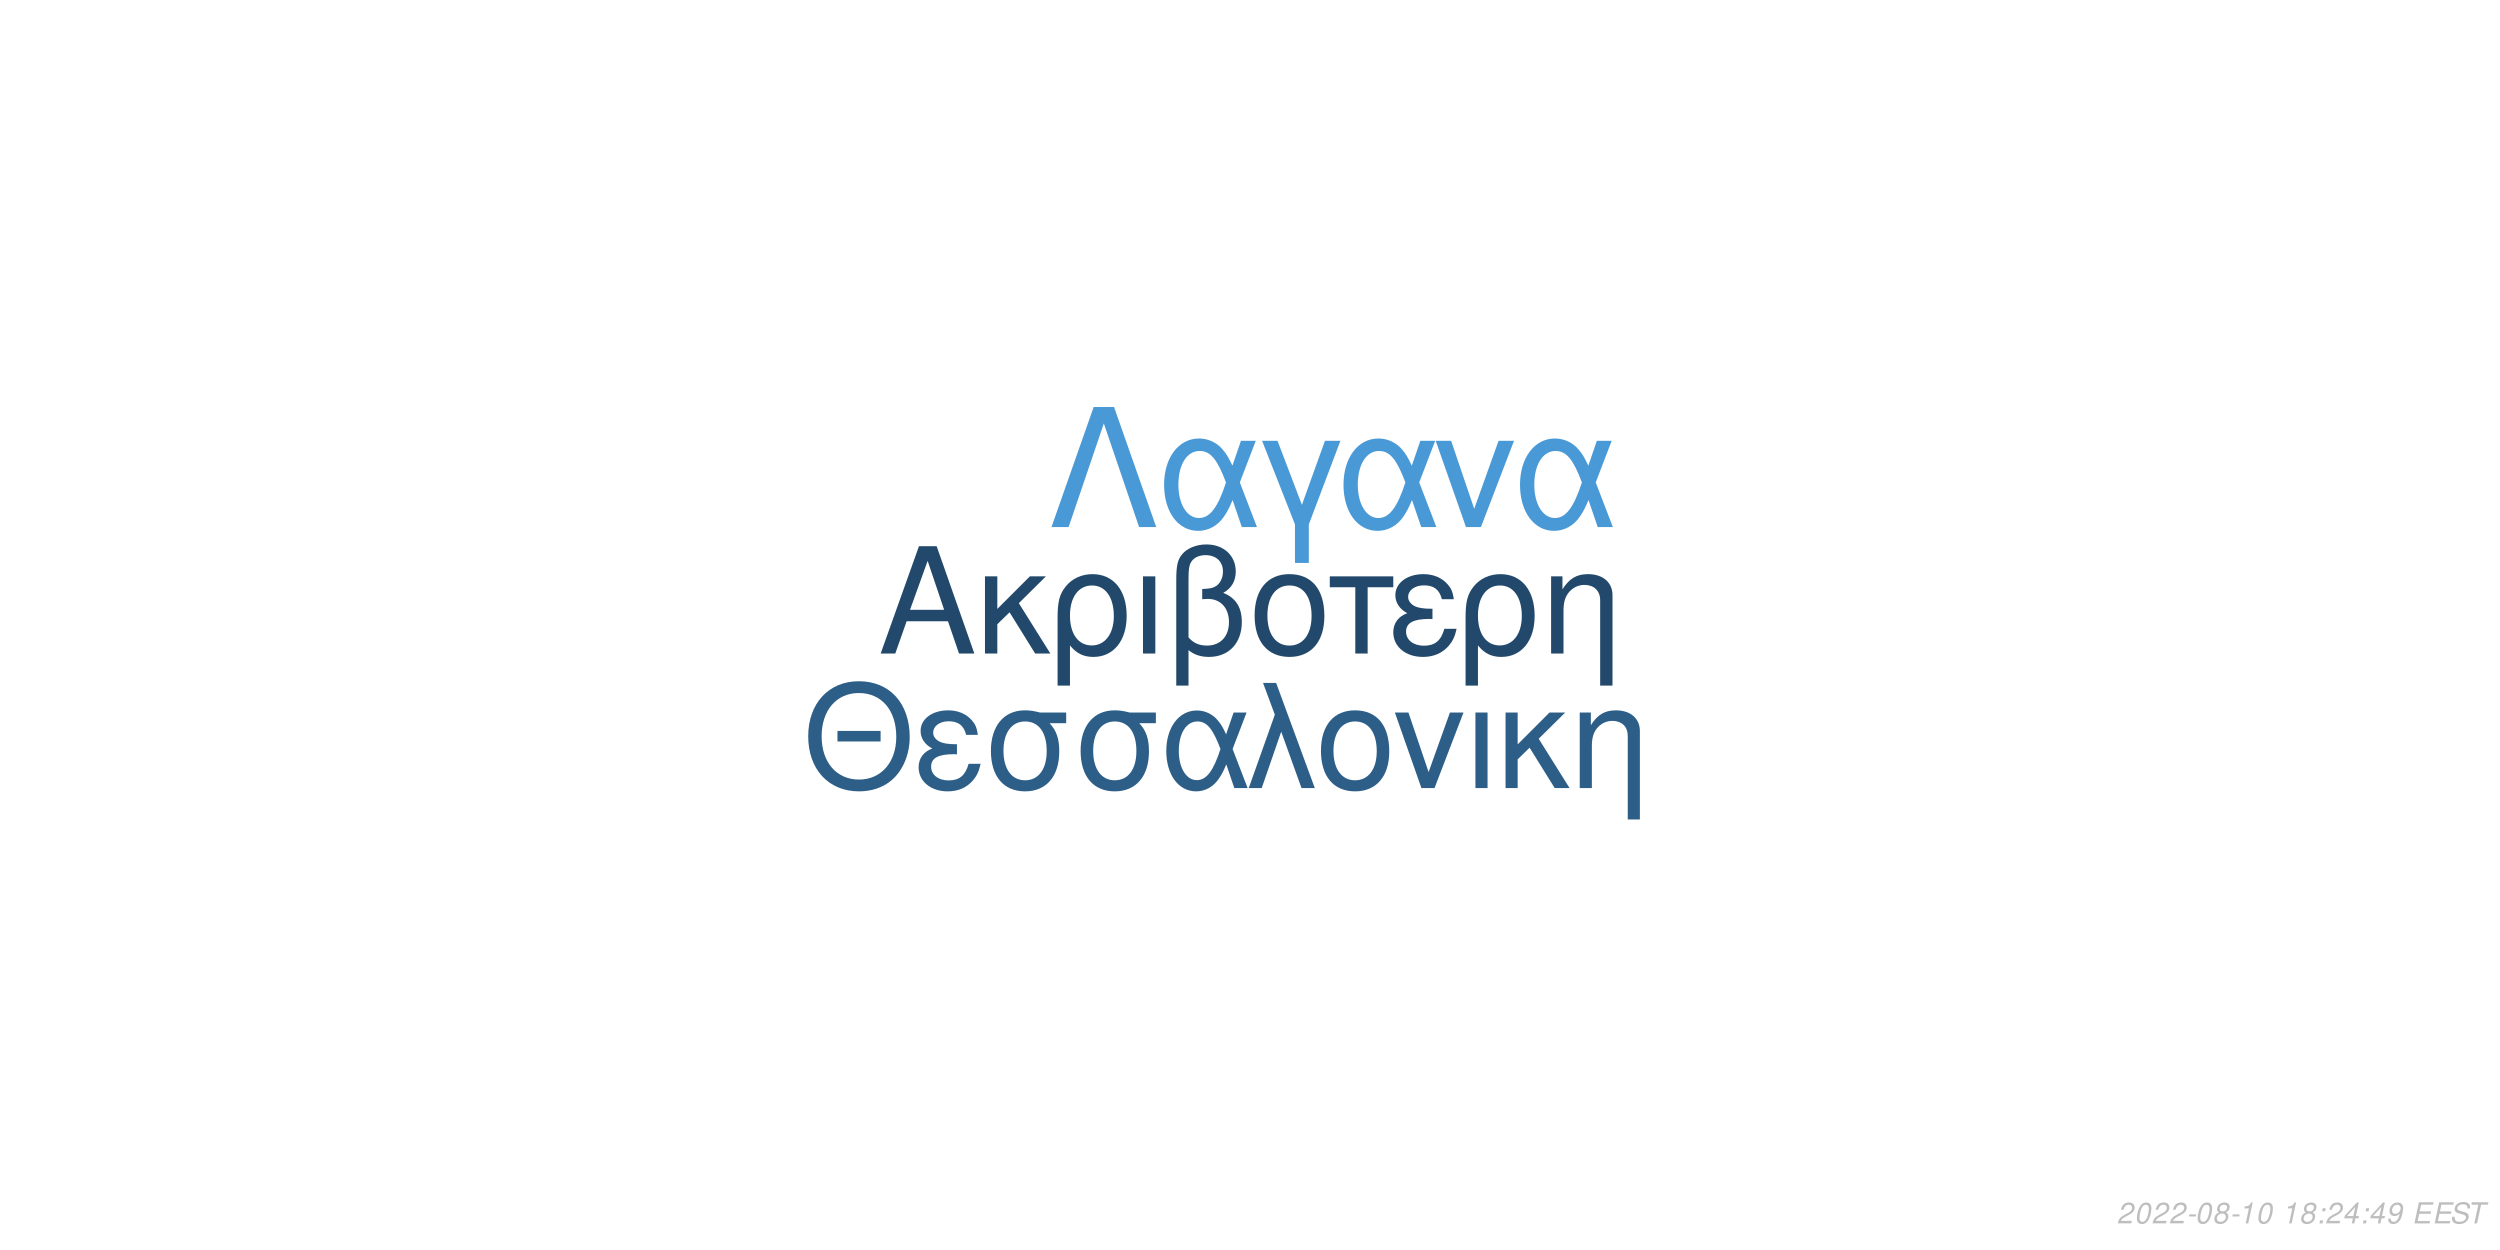
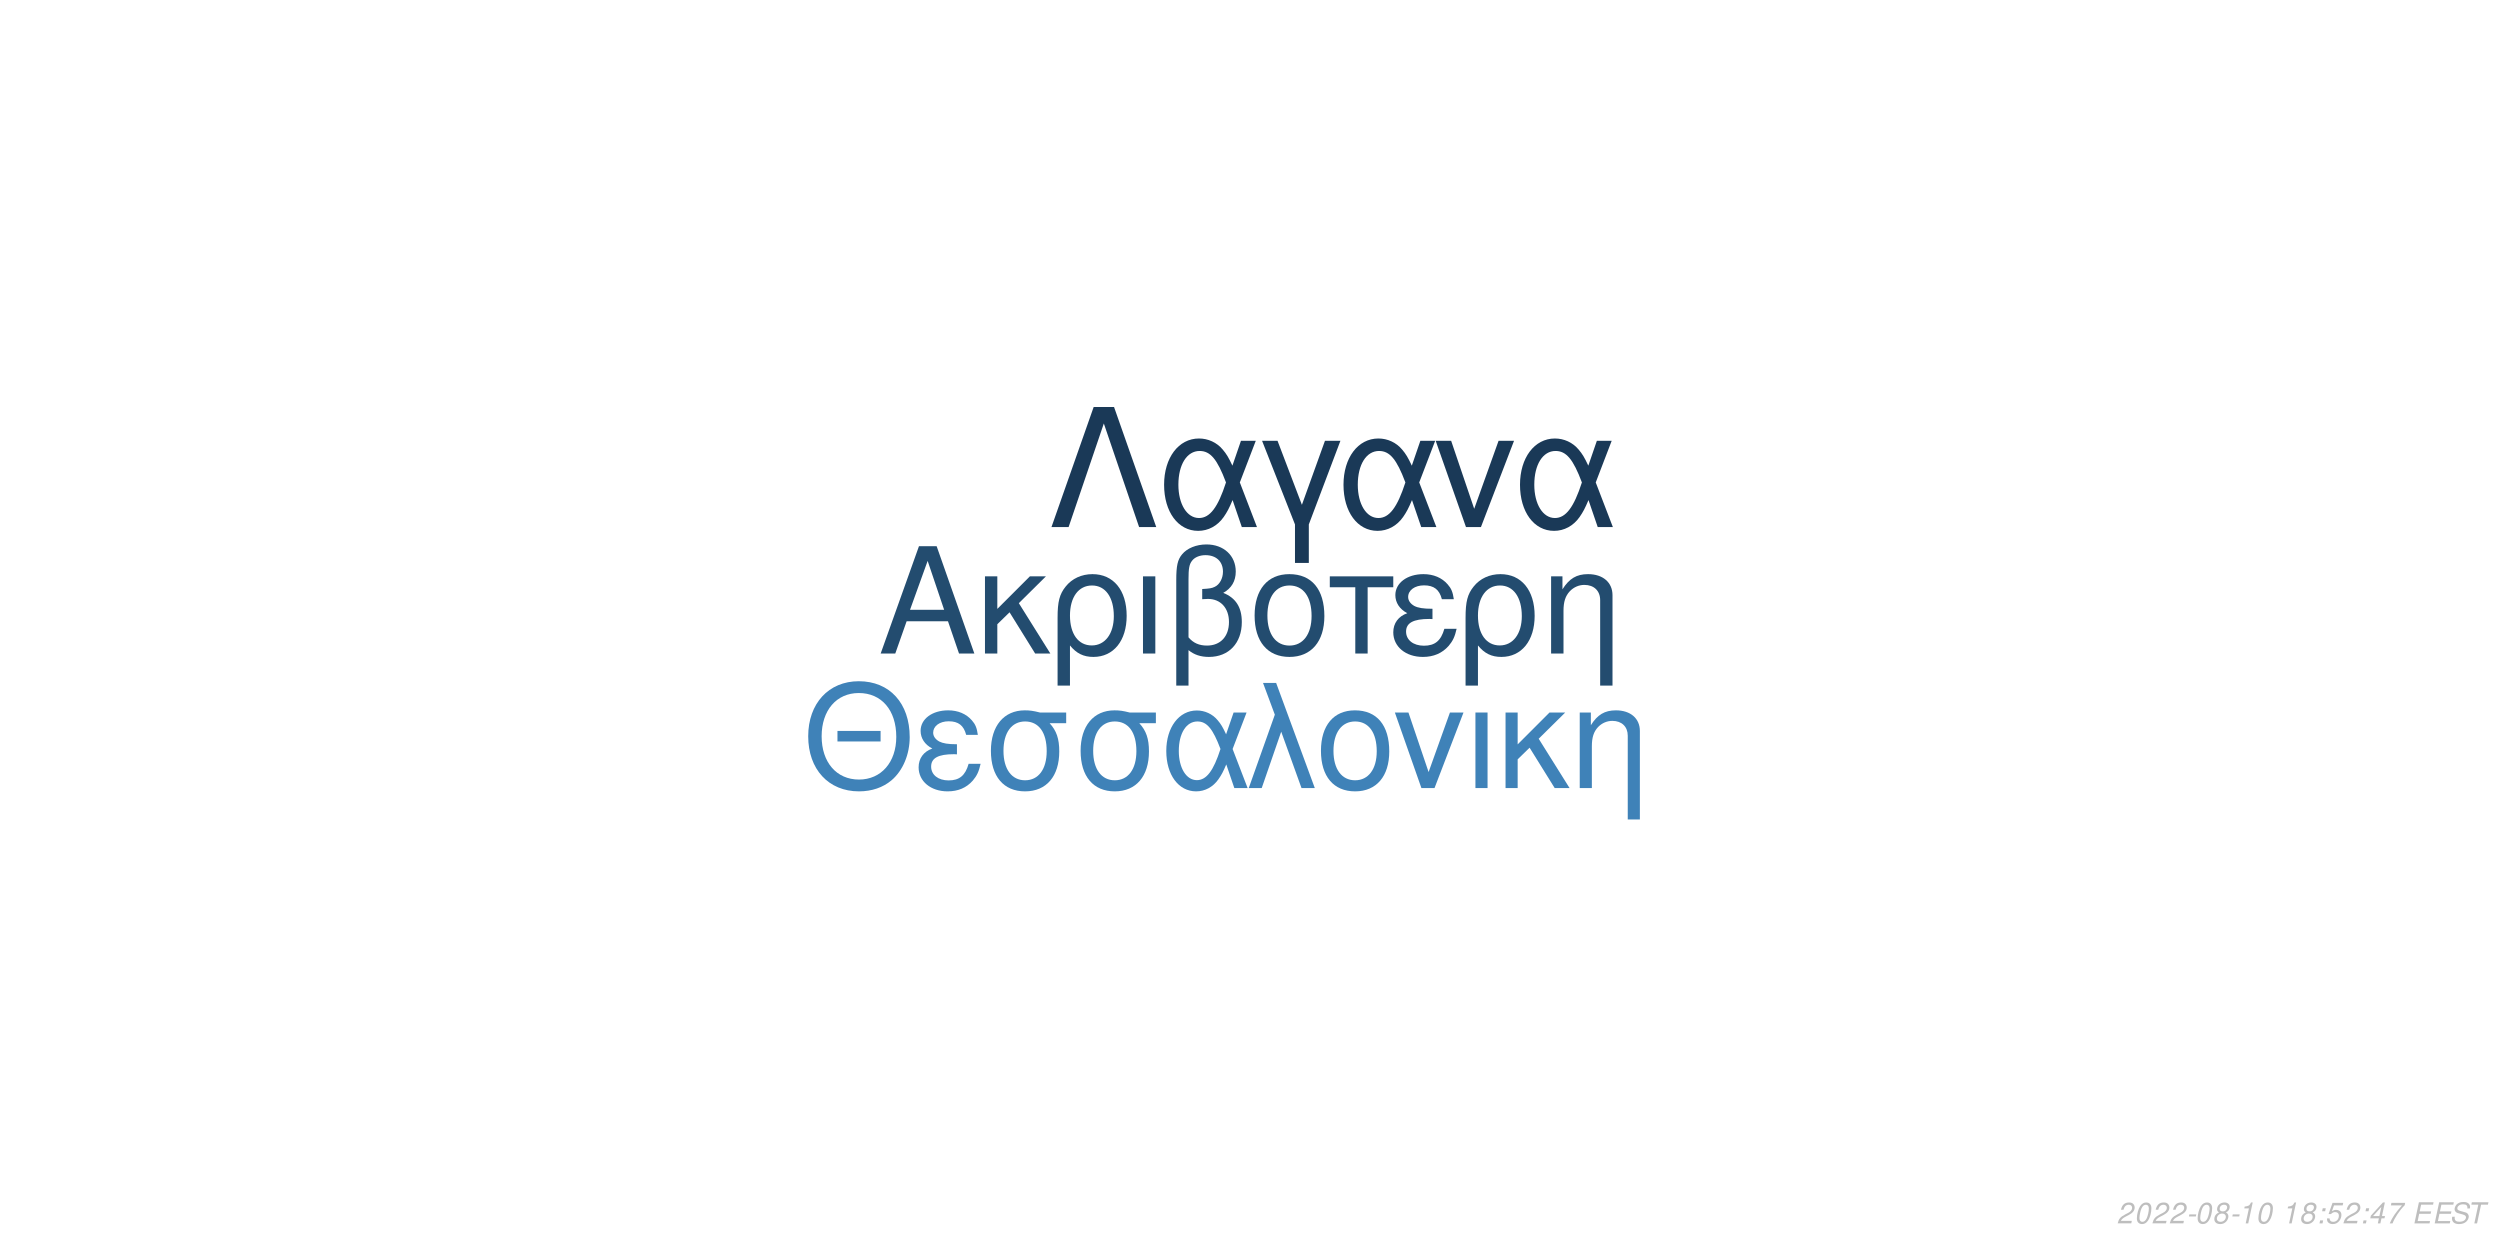
<svg xmlns="http://www.w3.org/2000/svg" xmlns:xlink="http://www.w3.org/1999/xlink" width="864pt" height="432pt" viewBox="0 0 864 432" version="1.1">
  <defs>
    <g>
      <symbol overflow="visible" id="glyph0-0">
        <path style="stroke:none;" d="" />
      </symbol>
      <symbol overflow="visible" id="glyph0-1">
        <path style="stroke:none;" d="M 24.125 -11.141 L 27.938 0 L 33.234 0 L 20.203 -37.094 L 14.094 -37.094 L 0.859 0 L 5.906 0 L 9.828 -11.141 Z M 22.797 -15.109 L 11 -15.109 L 17.094 -32.016 Z M 22.797 -15.109 " />
      </symbol>
      <symbol overflow="visible" id="glyph0-2">
        <path style="stroke:none;" d="M 7.172 -15.422 L 7.172 -26.672 L 2.906 -26.672 L 2.906 0 L 7.172 0 L 7.172 -10.125 L 11.406 -14.25 L 20.25 0 L 25.5 0 L 14.609 -17.406 L 23.969 -26.672 L 18.422 -26.672 Z M 7.172 -15.422 " />
      </symbol>
      <symbol overflow="visible" id="glyph0-3">
        <path style="stroke:none;" d="M 3 11.094 L 7.281 11.094 L 7.281 -2.797 C 9.516 -0.047 11.953 1.172 15.375 1.172 C 22.344 1.172 26.875 -4.422 26.875 -13.031 C 26.875 -21.891 22.297 -27.438 15.062 -27.438 C 11.297 -27.438 7.984 -25.906 5.797 -23.156 C 3.672 -20.516 3 -17.969 3 -12.359 Z M 14.906 -23.516 C 19.547 -23.516 22.438 -19.438 22.438 -12.922 C 22.438 -6.812 19.391 -2.797 14.812 -2.797 C 10.172 -2.797 7.281 -6.766 7.281 -13.125 C 7.281 -19.484 10.234 -23.516 14.906 -23.516 Z M 14.906 -23.516 " />
      </symbol>
      <symbol overflow="visible" id="glyph0-4">
        <path style="stroke:none;" d="M 3.516 0 L 7.781 0 L 7.781 -26.672 L 3.516 -26.672 Z M 3.516 0 " />
      </symbol>
      <symbol overflow="visible" id="glyph0-5">
        <path style="stroke:none;" d="M 4.016 11.094 L 8.25 11.094 L 8.25 -1.172 C 10.172 0.406 12.422 1.172 15.312 1.172 C 22.188 1.172 26.672 -3.609 26.672 -10.891 C 26.672 -15.984 24.578 -19.234 20.25 -20.969 C 23.109 -22.547 24.578 -25.031 24.578 -28.344 C 24.578 -33.844 20.406 -37.703 14.453 -37.703 C 10.938 -37.703 7.734 -36.391 6 -34.25 C 4.484 -32.422 4.016 -30.328 4.016 -25.391 Z M 8.25 -25.656 C 8.25 -29.359 8.5 -30.844 9.469 -32.062 C 10.375 -33.281 12.156 -34 14.094 -34 C 17.812 -34 20.156 -31.812 20.156 -28.297 C 20.156 -25.953 18.984 -23.812 17.297 -23.047 C 16.281 -22.547 15.469 -22.438 12.984 -22.297 L 12.984 -18.781 C 13.734 -18.828 14.344 -18.875 14.969 -18.875 C 19.344 -18.875 22.234 -15.719 22.234 -10.891 C 22.234 -5.906 19.281 -2.75 14.656 -2.75 C 11.953 -2.75 9.922 -3.609 8.25 -5.594 Z M 8.25 -25.656 " />
      </symbol>
      <symbol overflow="visible" id="glyph0-6">
        <path style="stroke:none;" d="M 14.094 -27.438 C 6.562 -27.438 2.094 -22.094 2.094 -13.125 C 2.094 -4.125 6.562 1.172 14.141 1.172 C 21.672 1.172 26.203 -4.172 26.203 -12.922 C 26.203 -22.188 21.828 -27.438 14.094 -27.438 Z M 14.141 -23.516 C 18.938 -23.516 21.781 -19.594 21.781 -12.984 C 21.781 -6.672 18.828 -2.75 14.141 -2.75 C 9.422 -2.75 6.516 -6.672 6.516 -13.125 C 6.516 -19.594 9.422 -23.516 14.141 -23.516 Z M 14.141 -23.516 " />
      </symbol>
      <symbol overflow="visible" id="glyph0-7">
        <path style="stroke:none;" d="M 7.891 0 L 12.156 0 L 12.156 -22.906 L 21.016 -22.906 L 21.016 -26.672 L -0.922 -26.672 L -0.922 -22.906 L 7.891 -22.906 Z M 7.891 0 " />
      </symbol>
      <symbol overflow="visible" id="glyph0-8">
        <path style="stroke:none;" d="M 14.562 -15.469 C 11.344 -15.469 9.562 -15.781 8.297 -16.438 C 6.922 -17.203 6.156 -18.328 6.156 -19.547 C 6.156 -21.891 8.453 -23.562 11.656 -23.562 C 15.062 -23.562 16.953 -22.094 17.812 -18.781 L 21.938 -18.781 C 21.578 -21.266 21.062 -22.5 19.797 -23.922 C 17.812 -26.203 14.906 -27.438 11.453 -27.438 C 5.797 -27.438 1.734 -24.375 1.734 -20.203 C 1.734 -17.609 3.156 -15.375 5.859 -13.938 C 2.797 -12.875 1.016 -10.484 1.016 -7.328 C 1.016 -2.391 5.297 1.172 11.25 1.172 C 14.969 1.172 17.906 -0.109 20.156 -2.641 C 21.578 -4.328 22.297 -5.797 22.906 -8.547 L 18.672 -8.547 C 17.5 -4.422 15.422 -2.703 11.609 -2.703 C 7.938 -2.703 5.438 -4.688 5.438 -7.578 C 5.438 -10.578 7.938 -11.953 13.484 -11.953 C 13.641 -11.953 14.094 -11.953 14.562 -11.906 Z M 14.562 -15.469 " />
      </symbol>
      <symbol overflow="visible" id="glyph0-9">
        <path style="stroke:none;" d="M 3.562 -26.672 L 3.562 0 L 7.844 0 L 7.844 -14.703 C 7.844 -17.906 8.5 -19.891 10.031 -21.531 C 11.406 -22.953 13.188 -23.719 15.062 -23.719 C 18.375 -23.719 20.516 -21.672 20.516 -18.469 L 20.516 11.094 L 24.781 11.094 L 24.781 -20.156 C 24.781 -24.578 21.469 -27.438 16.328 -27.438 C 12.359 -27.438 9.828 -25.906 7.484 -22.188 L 7.484 -26.672 Z M 3.562 -26.672 " />
      </symbol>
      <symbol overflow="visible" id="glyph1-0">
        <path style="stroke:none;" d="" />
      </symbol>
      <symbol overflow="visible" id="glyph1-1">
        <path style="stroke:none;" d="M 26.859 -19.734 L 11.953 -19.734 L 11.953 -16.094 L 26.859 -16.094 Z M 19.328 -36.922 C 8.922 -36.922 1.844 -29.25 1.844 -17.891 C 1.844 -6.484 8.875 1.141 19.391 1.141 C 23.812 1.141 27.703 -0.203 30.641 -2.688 C 34.578 -6.031 36.922 -11.656 36.922 -17.594 C 36.922 -29.297 30 -36.922 19.328 -36.922 Z M 19.328 -32.844 C 27.203 -32.844 32.281 -26.906 32.281 -17.688 C 32.281 -8.922 27.062 -2.938 19.391 -2.938 C 11.609 -2.938 6.484 -8.922 6.484 -17.891 C 6.484 -26.859 11.609 -32.844 19.328 -32.844 Z M 19.328 -32.844 " />
      </symbol>
      <symbol overflow="visible" id="glyph1-2">
        <path style="stroke:none;" d="M 14.25 -15.141 C 11.109 -15.141 9.375 -15.453 8.125 -16.094 C 6.781 -16.844 6.031 -17.938 6.031 -19.141 C 6.031 -21.422 8.266 -23.078 11.406 -23.078 C 14.75 -23.078 16.594 -21.625 17.438 -18.391 L 21.469 -18.391 C 21.125 -20.828 20.625 -22.031 19.391 -23.422 C 17.438 -25.656 14.594 -26.859 11.219 -26.859 C 5.688 -26.859 1.688 -23.875 1.688 -19.781 C 1.688 -17.234 3.094 -15.047 5.734 -13.656 C 2.734 -12.609 1 -10.266 1 -7.172 C 1 -2.344 5.188 1.141 11.016 1.141 C 14.656 1.141 17.547 -0.094 19.734 -2.594 C 21.125 -4.234 21.828 -5.688 22.422 -8.375 L 18.281 -8.375 C 17.141 -4.328 15.094 -2.641 11.359 -2.641 C 7.766 -2.641 5.328 -4.578 5.328 -7.422 C 5.328 -10.359 7.766 -11.703 13.203 -11.703 C 13.359 -11.703 13.797 -11.703 14.25 -11.656 Z M 14.25 -15.141 " />
      </symbol>
      <symbol overflow="visible" id="glyph1-3">
        <path style="stroke:none;" d="M 29 -26.109 L 19.938 -26.109 C 17.594 -26.703 16.438 -26.859 14.703 -26.859 C 7.469 -26.859 2.984 -21.469 2.984 -12.859 C 2.984 -4.031 7.375 1.141 14.797 1.141 C 22.172 1.141 26.609 -4.078 26.609 -12.656 C 26.609 -17.047 25.656 -19.828 23.266 -22.422 L 29 -22.422 Z M 14.797 -23.016 C 19.531 -23.016 22.266 -19.234 22.266 -12.75 C 22.266 -6.531 19.438 -2.688 14.797 -2.688 C 10.172 -2.688 7.328 -6.531 7.328 -12.859 C 7.328 -19.188 10.172 -23.016 14.797 -23.016 Z M 14.797 -23.016 " />
      </symbol>
      <symbol overflow="visible" id="glyph1-4">
        <path style="stroke:none;" d="M 29.344 -26.109 L 24.859 -26.109 L 22.266 -18.578 C 21.125 -21.031 20.484 -22.125 19.328 -23.469 C 17.547 -25.609 14.906 -26.812 12.156 -26.812 C 5.984 -26.812 1.594 -20.984 1.594 -12.812 C 1.594 -4.578 5.828 1.141 11.906 1.141 C 14.953 1.141 17.734 -0.344 19.625 -3.047 C 20.672 -4.531 21.281 -5.688 22.328 -8.172 L 25.109 0 L 29.703 0 L 24.516 -13.5 Z M 20.328 -13.5 C 17.891 -5.922 15.453 -2.734 12.156 -2.734 C 8.516 -2.734 5.922 -6.922 5.922 -12.812 C 5.922 -18.938 8.516 -23.016 12.359 -23.016 C 15.594 -23.016 17.688 -20.531 20.328 -13.5 Z M 20.328 -13.5 " />
      </symbol>
      <symbol overflow="visible" id="glyph1-5">
        <path style="stroke:none;" d="M 1.094 0 L 5.578 0 L 12.312 -19.484 L 19.328 0 L 23.922 0 L 10.562 -36.328 L 6.031 -36.328 L 10.109 -25.359 Z M 1.094 0 " />
      </symbol>
      <symbol overflow="visible" id="glyph1-6">
        <path style="stroke:none;" d="M 13.797 -26.859 C 6.422 -26.859 2.047 -21.625 2.047 -12.859 C 2.047 -4.031 6.422 1.141 13.859 1.141 C 21.234 1.141 25.656 -4.078 25.656 -12.656 C 25.656 -21.719 21.375 -26.859 13.797 -26.859 Z M 13.859 -23.016 C 18.531 -23.016 21.328 -19.188 21.328 -12.703 C 21.328 -6.531 18.438 -2.688 13.859 -2.688 C 9.219 -2.688 6.375 -6.531 6.375 -12.859 C 6.375 -19.188 9.219 -23.016 13.859 -23.016 Z M 13.859 -23.016 " />
      </symbol>
      <symbol overflow="visible" id="glyph1-7">
        <path style="stroke:none;" d="M 14.297 0 L 24.312 -26.109 L 19.625 -26.109 L 12.25 -5.531 L 5.281 -26.109 L 0.594 -26.109 L 9.766 0 Z M 14.297 0 " />
      </symbol>
      <symbol overflow="visible" id="glyph1-8">
        <path style="stroke:none;" d="M 3.438 0 L 7.625 0 L 7.625 -26.109 L 3.438 -26.109 Z M 3.438 0 " />
      </symbol>
      <symbol overflow="visible" id="glyph1-9">
        <path style="stroke:none;" d="M 7.031 -15.094 L 7.031 -26.109 L 2.844 -26.109 L 2.844 0 L 7.031 0 L 7.031 -9.922 L 11.156 -13.953 L 19.828 0 L 24.969 0 L 14.297 -17.047 L 23.469 -26.109 L 18.031 -26.109 Z M 7.031 -15.094 " />
      </symbol>
      <symbol overflow="visible" id="glyph1-10">
        <path style="stroke:none;" d="M 3.484 -26.109 L 3.484 0 L 7.672 0 L 7.672 -14.406 C 7.672 -17.547 8.328 -19.484 9.812 -21.078 C 11.156 -22.469 12.906 -23.219 14.75 -23.219 C 17.984 -23.219 20.078 -21.234 20.078 -18.094 L 20.078 10.859 L 24.266 10.859 L 24.266 -19.734 C 24.266 -24.062 21.031 -26.859 16 -26.859 C 12.109 -26.859 9.609 -25.359 7.328 -21.719 L 7.328 -26.109 Z M 3.484 -26.109 " />
      </symbol>
      <symbol overflow="visible" id="glyph2-0">
        <path style="stroke:none;" d="" />
      </symbol>
      <symbol overflow="visible" id="glyph2-1">
        <path style="stroke:none;" d="M 22.531 -41.484 L 15.484 -41.484 L 0.906 0 L 6.828 0 L 19 -35.797 L 31.188 0 L 37.109 0 Z M 22.531 -41.484 " />
      </symbol>
      <symbol overflow="visible" id="glyph2-2">
        <path style="stroke:none;" d="M 33.516 -29.812 L 28.391 -29.812 L 25.438 -21.219 C 24.125 -24.016 23.391 -25.266 22.078 -26.797 C 20.031 -29.25 17.016 -30.609 13.891 -30.609 C 6.828 -30.609 1.828 -23.953 1.828 -14.625 C 1.828 -5.234 6.656 1.312 13.594 1.312 C 17.078 1.312 20.266 -0.391 22.422 -3.469 C 23.609 -5.172 24.297 -6.484 25.5 -9.328 L 28.688 0 L 33.922 0 L 28 -15.422 Z M 23.219 -15.422 C 20.422 -6.766 17.641 -3.125 13.891 -3.125 C 9.734 -3.125 6.766 -7.906 6.766 -14.625 C 6.766 -21.625 9.734 -26.297 14.109 -26.297 C 17.812 -26.297 20.203 -23.453 23.219 -15.422 Z M 23.219 -15.422 " />
      </symbol>
      <symbol overflow="visible" id="glyph2-3">
        <path style="stroke:none;" d="M 12.062 12.406 L 16.844 12.406 L 16.844 -0.906 L 27.766 -29.812 L 22.422 -29.812 L 14.453 -7.688 L 6.031 -29.812 L 0.688 -29.812 L 12.062 -0.906 Z M 12.062 12.406 " />
      </symbol>
      <symbol overflow="visible" id="glyph2-4">
        <path style="stroke:none;" d="M 16.328 0 L 27.766 -29.812 L 22.422 -29.812 L 14 -6.312 L 6.031 -29.812 L 0.688 -29.812 L 11.156 0 Z M 16.328 0 " />
      </symbol>
      <symbol overflow="visible" id="glyph3-0">
        <path style="stroke:none;" d="" />
      </symbol>
      <symbol overflow="visible" id="glyph3-1">
        <path style="stroke:none;" d="M 5.234 -0.875 L 1.469 -0.875 C 1.641 -1.375 2.203 -1.891 3.109 -2.344 L 4.234 -2.938 C 5.562 -3.625 6.219 -4.469 6.219 -5.484 C 6.219 -5.938 6.062 -6.359 5.797 -6.656 C 5.469 -7.047 4.984 -7.234 4.312 -7.234 C 2.766 -7.234 1.891 -6.453 1.484 -4.734 L 2.375 -4.734 C 2.484 -5.188 2.609 -5.484 2.797 -5.75 C 3.094 -6.203 3.609 -6.453 4.188 -6.453 C 4.891 -6.453 5.344 -6.031 5.344 -5.375 C 5.344 -4.703 4.859 -4.094 4.016 -3.656 L 2.984 -3.125 C 1.234 -2.188 0.797 -1.656 0.344 -0.016 L 5.047 -0.016 Z M 5.234 -0.875 " />
      </symbol>
      <symbol overflow="visible" id="glyph3-2">
        <path style="stroke:none;" d="M 4.203 -7.234 C 3.375 -7.234 2.688 -6.812 2.125 -5.984 C 1.484 -5.047 0.984 -3.188 0.984 -1.734 C 0.984 -1.109 1.172 -0.562 1.484 -0.266 C 1.797 0.047 2.281 0.234 2.766 0.234 C 3.625 0.234 4.281 -0.156 4.859 -1.016 C 5.516 -1.953 6 -3.797 6 -5.266 C 6 -6.5 5.328 -7.234 4.203 -7.234 Z M 4.094 -6.453 C 4.734 -6.453 5.125 -5.984 5.125 -5.156 C 5.125 -4.203 4.781 -2.625 4.406 -1.812 C 3.984 -0.938 3.516 -0.547 2.875 -0.547 C 2.25 -0.547 1.875 -1.031 1.875 -1.828 C 1.875 -2.797 2.203 -4.344 2.594 -5.203 C 2.984 -6.047 3.453 -6.453 4.094 -6.453 Z M 4.094 -6.453 " />
      </symbol>
      <symbol overflow="visible" id="glyph3-3">
        <path style="stroke:none;" d="M 3.516 -3.125 L 1.125 -3.125 L 0.969 -2.406 L 3.359 -2.406 Z M 3.516 -3.125 " />
      </symbol>
      <symbol overflow="visible" id="glyph3-4">
        <path style="stroke:none;" d="M 4.766 -3.797 C 5.078 -3.969 5.234 -4.078 5.438 -4.234 C 5.812 -4.594 6.062 -5.172 6.062 -5.734 C 6.062 -6.625 5.344 -7.234 4.266 -7.234 C 2.812 -7.234 1.703 -6.219 1.703 -4.875 C 1.703 -4.406 1.875 -4.125 2.359 -3.812 C 1.297 -3.312 0.75 -2.516 0.75 -1.469 C 0.75 -0.438 1.547 0.234 2.812 0.234 C 3.656 0.234 4.359 -0.094 4.938 -0.734 C 5.359 -1.234 5.609 -1.859 5.609 -2.438 C 5.609 -3.047 5.312 -3.516 4.766 -3.797 Z M 4.109 -6.453 C 4.797 -6.453 5.188 -6.125 5.188 -5.578 C 5.188 -5.266 5.062 -4.922 4.859 -4.672 C 4.562 -4.312 4.188 -4.156 3.656 -4.156 C 2.984 -4.156 2.594 -4.453 2.594 -4.984 C 2.594 -5.859 3.203 -6.453 4.109 -6.453 Z M 3.453 -3.406 C 4.234 -3.406 4.734 -2.984 4.734 -2.312 C 4.734 -1.312 3.922 -0.547 2.875 -0.547 C 2.125 -0.547 1.625 -0.969 1.625 -1.625 C 1.625 -2.609 2.438 -3.406 3.453 -3.406 Z M 3.453 -3.406 " />
      </symbol>
      <symbol overflow="visible" id="glyph3-5">
        <path style="stroke:none;" d="M 3.703 -5.188 L 2.594 0 L 3.469 0 L 5.016 -7.234 L 4.438 -7.234 C 3.906 -6.156 3.688 -6.016 2.234 -5.812 L 2.109 -5.188 Z M 3.703 -5.188 " />
      </symbol>
      <symbol overflow="visible" id="glyph3-6">
        <path style="stroke:none;" d="" />
      </symbol>
      <symbol overflow="visible" id="glyph3-7">
        <path style="stroke:none;" d="M 2.359 -1.031 L 1.312 -1.031 L 1.094 0 L 2.141 0 Z M 3.266 -5.234 L 2.219 -5.234 L 2 -4.203 L 3.047 -4.203 Z M 3.266 -5.234 " />
      </symbol>
      <symbol overflow="visible" id="glyph3-8">
+         <path style="stroke:none;" d="M 6.297 -7.094 L 2.594 -7.094 L 1.234 -3.234 L 2.047 -3.234 C 2.656 -3.766 2.938 -3.906 3.531 -3.906 C 4.328 -3.906 4.797 -3.453 4.797 -2.688 C 4.797 -1.438 3.969 -0.547 2.828 -0.547 C 2.031 -0.547 1.609 -0.938 1.578 -1.734 L 0.703 -1.734 L 0.703 -1.516 C 0.703 -0.938 0.844 -0.547 1.188 -0.266 C 1.562 0.062 2.078 0.234 2.703 0.234 C 3.656 0.234 4.391 -0.156 4.984 -0.922 C 5.422 -1.5 5.672 -2.234 5.672 -2.953 C 5.672 -4 4.938 -4.672 3.812 -4.672 C 3.328 -4.672 2.906 -4.547 2.406 -4.234 L 3.109 -6.219 L 6.109 -6.219 Z M 6.297 -7.094 " />
+       </symbol>
+       <symbol overflow="visible" id="glyph3-9">
        <path style="stroke:none;" d="M 3.625 -1.75 L 3.266 0 L 4.141 0 L 4.516 -1.75 L 5.562 -1.75 L 5.734 -2.531 L 4.688 -2.531 L 5.688 -7.234 L 5.016 -7.234 L 0.844 -2.672 L 0.641 -1.75 Z M 3.797 -2.531 L 1.594 -2.531 L 4.469 -5.703 Z M 3.797 -2.531 " />
      </symbol>
-       <symbol overflow="visible" id="glyph3-9">
-         <path style="stroke:none;" d="M 0.844 -1.656 C 0.844 -1.547 0.844 -1.438 0.844 -1.375 C 0.844 -0.406 1.531 0.234 2.578 0.234 C 3.203 0.234 3.766 0.016 4.297 -0.438 C 4.938 -1 5.312 -1.656 5.594 -2.719 C 5.844 -3.672 6.016 -4.766 6.016 -5.375 C 6.016 -5.844 5.844 -6.328 5.547 -6.656 C 5.203 -7.031 4.703 -7.234 4.062 -7.234 C 2.516 -7.234 1.297 -5.938 1.297 -4.266 C 1.297 -3.203 1.984 -2.547 3.047 -2.547 C 3.484 -2.547 3.953 -2.672 4.281 -2.891 C 4.406 -2.984 4.547 -3.078 4.828 -3.344 C 4.438 -1.484 3.703 -0.547 2.703 -0.547 C 2.109 -0.547 1.719 -0.938 1.719 -1.547 L 1.719 -1.656 Z M 3.953 -6.453 C 4.625 -6.453 5.141 -5.953 5.141 -5.281 C 5.141 -4.188 4.312 -3.312 3.297 -3.312 C 2.594 -3.312 2.172 -3.734 2.172 -4.453 C 2.172 -5.562 2.984 -6.453 3.953 -6.453 Z M 3.953 -6.453 " />
+       <symbol overflow="visible" id="glyph3-10">
+         <path style="stroke:none;" d="M 6.703 -7.094 L 1.953 -7.094 L 1.766 -6.219 L 5.594 -6.219 C 3.344 -3.688 2.266 -2.109 1.375 0 L 2.344 0 C 3.031 -1.906 4.828 -4.594 6.547 -6.281 Z M 6.703 -7.094 " />
      </symbol>
-       <symbol overflow="visible" id="glyph3-10">
+       <symbol overflow="visible" id="glyph3-11">
        <path style="stroke:none;" d="M 2.547 -3.312 L 6.5 -3.312 L 6.688 -4.141 L 2.719 -4.141 L 3.219 -6.469 L 7.344 -6.469 L 7.516 -7.297 L 2.453 -7.297 L 0.906 0 L 6.125 0 L 6.297 -0.812 L 2.016 -0.812 Z M 2.547 -3.312 " />
      </symbol>
-       <symbol overflow="visible" id="glyph3-11">
+       <symbol overflow="visible" id="glyph3-12">
        <path style="stroke:none;" d="M 7.062 -5.156 C 7.125 -5.438 7.141 -5.562 7.141 -5.703 C 7.141 -6.156 6.938 -6.594 6.594 -6.891 C 6.188 -7.25 5.656 -7.406 4.875 -7.406 C 3.844 -7.406 3.047 -7.125 2.5 -6.562 C 2.094 -6.141 1.781 -5.438 1.781 -4.922 C 1.781 -4.297 2.219 -3.766 2.891 -3.562 L 4.594 -3.094 C 5.406 -2.859 5.734 -2.578 5.734 -2.094 C 5.734 -1.781 5.547 -1.406 5.266 -1.141 C 4.844 -0.766 4.266 -0.578 3.453 -0.578 C 2.328 -0.578 1.812 -0.984 1.812 -1.906 C 1.812 -2.047 1.812 -2.125 1.844 -2.312 L 0.984 -2.312 C 0.906 -2.062 0.891 -1.906 0.891 -1.688 C 0.891 -0.484 1.797 0.234 3.297 0.234 C 4.359 0.234 5.234 -0.062 5.812 -0.609 C 6.344 -1.078 6.688 -1.797 6.688 -2.375 C 6.688 -2.641 6.609 -2.906 6.453 -3.156 C 6.234 -3.5 5.938 -3.703 5.469 -3.828 L 3.75 -4.312 C 2.984 -4.547 2.734 -4.734 2.734 -5.188 C 2.734 -5.547 2.875 -5.844 3.188 -6.109 C 3.547 -6.438 4.031 -6.594 4.703 -6.594 C 5.266 -6.594 5.688 -6.484 5.906 -6.297 C 6.094 -6.125 6.219 -5.797 6.219 -5.516 C 6.219 -5.422 6.203 -5.344 6.188 -5.156 Z M 7.062 -5.156 " />
      </symbol>
-       <symbol overflow="visible" id="glyph3-12">
+       <symbol overflow="visible" id="glyph3-13">
        <path style="stroke:none;" d="M 4.938 -6.469 L 7.312 -6.469 L 7.484 -7.297 L 1.75 -7.297 L 1.578 -6.469 L 3.984 -6.469 L 2.609 0 L 3.547 0 Z M 4.938 -6.469 " />
      </symbol>
    </g>
  </defs>
  <g id="surface1">
    <rect x="0" y="0" width="864" height="432" style="fill:rgb(100%,100%,100%);fill-opacity:1;stroke:none;" />
-     <g style="fill:rgb(13.333%,28.627%,41.961%);fill-opacity:1;">
+     <g style="fill:rgb(13.725%,29.804%,43.529%);fill-opacity:1;">
      <use xlink:href="#glyph0-1" x="303.5" y="225.861" />
      <use xlink:href="#glyph0-2" x="337.5" y="225.861" />
      <use xlink:href="#glyph0-3" x="362.5" y="225.861" />
      <use xlink:href="#glyph0-4" x="391.5" y="225.861" />
      <use xlink:href="#glyph0-5" x="402.5" y="225.861" />
      <use xlink:href="#glyph0-6" x="431.5" y="225.861" />
      <use xlink:href="#glyph0-7" x="460.5" y="225.861" />
      <use xlink:href="#glyph0-8" x="480.5" y="225.861" />
      <use xlink:href="#glyph0-3" x="503.5" y="225.861" />
      <use xlink:href="#glyph0-9" x="532.5" y="225.861" />
    </g>
-     <g style="fill:rgb(17.647%,36.863%,52.941%);fill-opacity:1;">
+     <g style="fill:rgb(24.706%,50.98%,72.157%);fill-opacity:1;">
      <use xlink:href="#glyph1-1" x="277.473" y="272.354" />
      <use xlink:href="#glyph1-2" x="316.473" y="272.354" />
      <use xlink:href="#glyph1-3" x="339.473" y="272.354" />
      <use xlink:href="#glyph1-3" x="370.473" y="272.354" />
      <use xlink:href="#glyph1-4" x="401.473" y="272.354" />
      <use xlink:href="#glyph1-5" x="430.473" y="272.354" />
      <use xlink:href="#glyph1-6" x="454.473" y="272.354" />
      <use xlink:href="#glyph1-7" x="481.473" y="272.354" />
      <use xlink:href="#glyph1-8" x="506.473" y="272.354" />
      <use xlink:href="#glyph1-9" x="517.473" y="272.354" />
      <use xlink:href="#glyph1-10" x="542.473" y="272.354" />
    </g>
-     <g style="fill:rgb(29.02%,60%,84.314%);fill-opacity:1;">
+     <g style="fill:rgb(10.196%,22.353%,34.118%);fill-opacity:1;">
      <use xlink:href="#glyph2-1" x="362.484" y="182.152" />
      <use xlink:href="#glyph2-2" x="400.484" y="182.152" />
      <use xlink:href="#glyph2-3" x="435.484" y="182.152" />
      <use xlink:href="#glyph2-2" x="462.484" y="182.152" />
      <use xlink:href="#glyph2-4" x="495.484" y="182.152" />
      <use xlink:href="#glyph2-2" x="523.484" y="182.152" />
    </g>
    <g style="fill:rgb(74.51%,74.51%,74.51%);fill-opacity:1;">
      <use xlink:href="#glyph3-1" x="731.52" y="422.81" />
      <use xlink:href="#glyph3-2" x="737.52" y="422.81" />
      <use xlink:href="#glyph3-1" x="743.52" y="422.81" />
      <use xlink:href="#glyph3-1" x="749.52" y="422.81" />
      <use xlink:href="#glyph3-3" x="755.52" y="422.81" />
      <use xlink:href="#glyph3-2" x="758.52" y="422.81" />
      <use xlink:href="#glyph3-4" x="764.52" y="422.81" />
      <use xlink:href="#glyph3-3" x="770.52" y="422.81" />
      <use xlink:href="#glyph3-5" x="773.52" y="422.81" />
      <use xlink:href="#glyph3-2" x="779.52" y="422.81" />
      <use xlink:href="#glyph3-6" x="785.52" y="422.81" />
      <use xlink:href="#glyph3-5" x="788.52" y="422.81" />
      <use xlink:href="#glyph3-4" x="794.52" y="422.81" />
      <use xlink:href="#glyph3-7" x="800.52" y="422.81" />
-       <use xlink:href="#glyph3-1" x="803.52" y="422.81" />
-       <use xlink:href="#glyph3-8" x="809.52" y="422.81" />
+       <use xlink:href="#glyph3-8" x="803.52" y="422.81" />
+       <use xlink:href="#glyph3-1" x="809.52" y="422.81" />
      <use xlink:href="#glyph3-7" x="815.52" y="422.81" />
-       <use xlink:href="#glyph3-8" x="818.52" y="422.81" />
-       <use xlink:href="#glyph3-9" x="824.52" y="422.81" />
+       <use xlink:href="#glyph3-9" x="818.52" y="422.81" />
+       <use xlink:href="#glyph3-10" x="824.52" y="422.81" />
      <use xlink:href="#glyph3-6" x="830.52" y="422.81" />
-       <use xlink:href="#glyph3-10" x="833.52" y="422.81" />
-       <use xlink:href="#glyph3-10" x="840.52" y="422.81" />
-       <use xlink:href="#glyph3-11" x="846.52" y="422.81" />
-       <use xlink:href="#glyph3-12" x="852.52" y="422.81" />
+       <use xlink:href="#glyph3-11" x="833.52" y="422.81" />
+       <use xlink:href="#glyph3-11" x="840.52" y="422.81" />
+       <use xlink:href="#glyph3-12" x="846.52" y="422.81" />
+       <use xlink:href="#glyph3-13" x="852.52" y="422.81" />
    </g>
  </g>
</svg>
